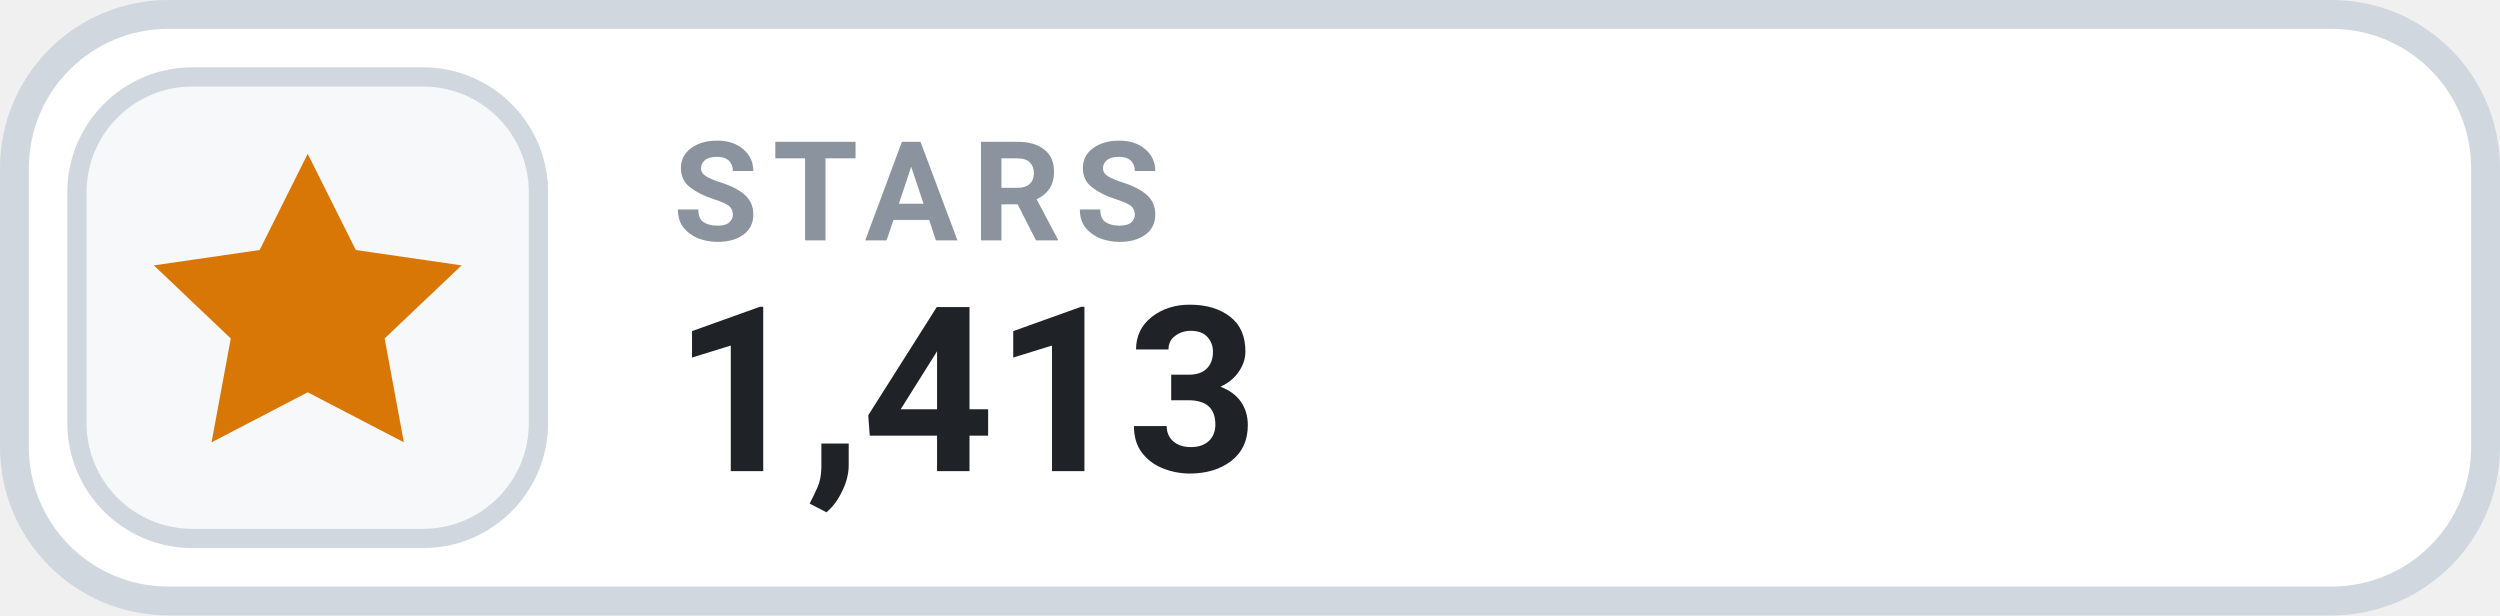
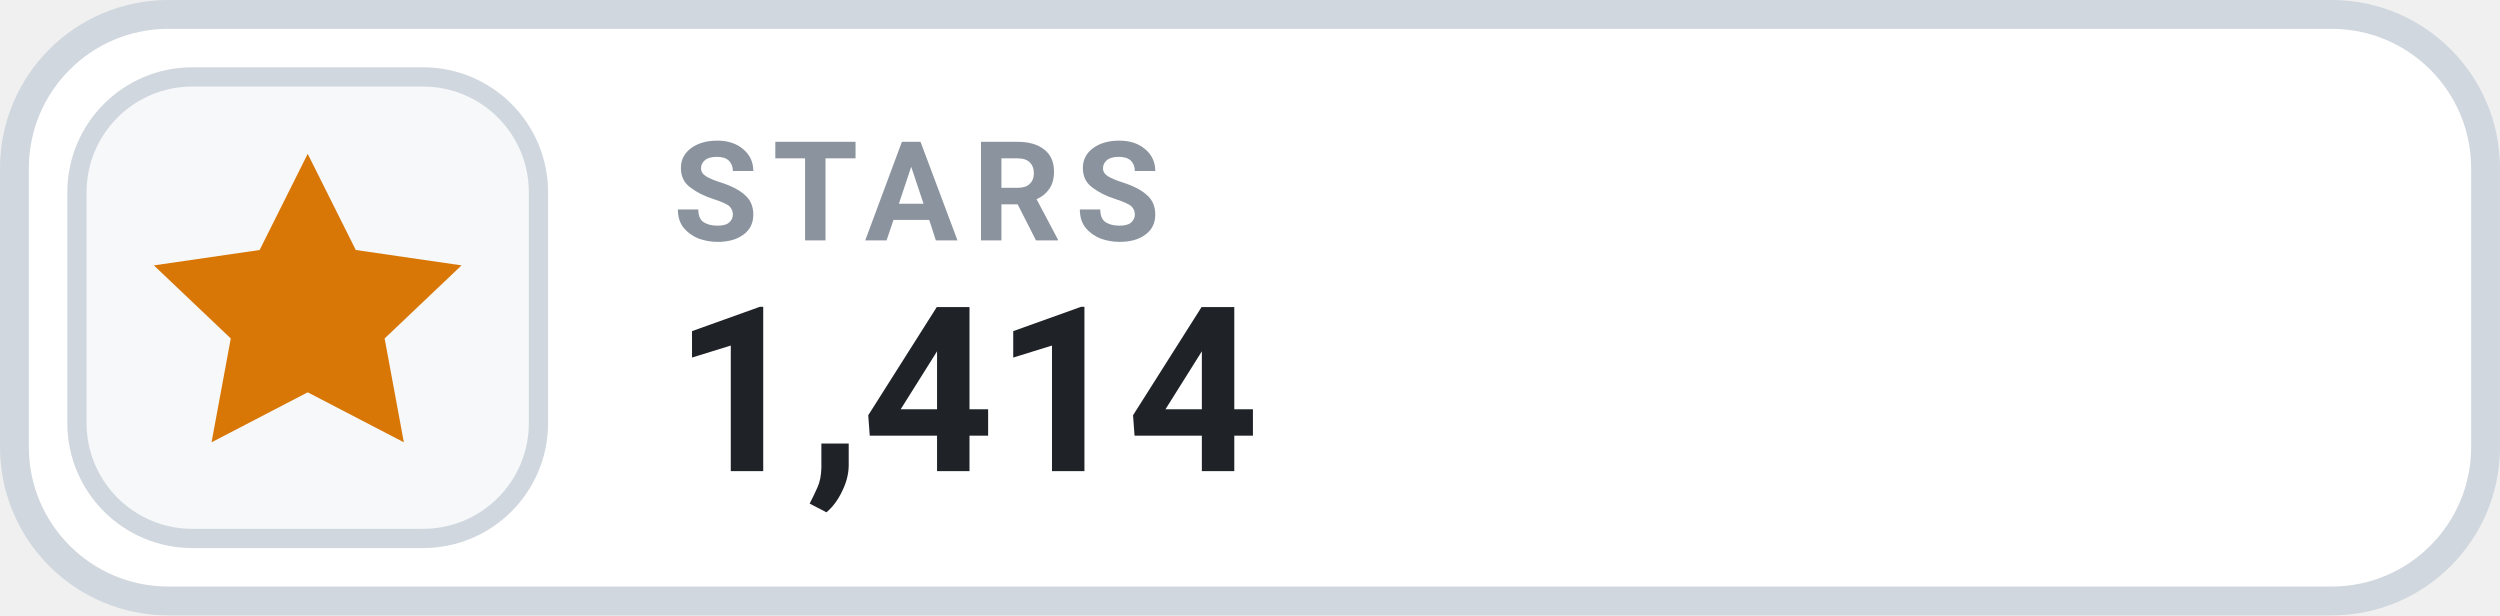
- <svg xmlns="http://www.w3.org/2000/svg" width="126" height="31.015" viewBox="0 0 130 32" role="img" aria-label="STARS 1,413">
+ <svg xmlns="http://www.w3.org/2000/svg" width="126" height="31.015" viewBox="0 0 130 32" role="img" aria-label="STARS 1,414">
  <rect x=".75" y=".75" width="128.5" height="30.5" rx="8" fill="#FFFFFF" stroke="#D0D7DE" stroke-width="1.5" />
  <rect x="4" y="4" width="24" height="24" rx="6" fill="#F6F8FA" stroke="#D0D7DE" stroke-width="1" />
  <g transform="translate(16 16)" style="color:#D97706;">
    <path d="M0 -8 l2.5 5 5.5 .8 -4 3.8 1 5.4 -5 -2.6 -5 2.6 1 -5.4 -4 -3.8 5.5 -.8 Z" fill="currentColor" />
  </g>
  <text x="35" y="12.5" fill="#8B949E" font-family="-apple-system,BlinkMacSystemFont,'Segoe UI',Roboto,Helvetica,Arial,sans-serif" font-size="7.2" font-weight="700" letter-spacing=".75">STARS</text>
-   <text x="35" y="24.5" fill="#1F2328" font-family="-apple-system,BlinkMacSystemFont,'Segoe UI',Roboto,Helvetica,Arial,sans-serif" font-size="12" font-weight="700">1,413</text>
+   <text x="35" y="24.5" fill="#1F2328" font-family="-apple-system,BlinkMacSystemFont,'Segoe UI',Roboto,Helvetica,Arial,sans-serif" font-size="12" font-weight="700">1,414</text>
</svg>
